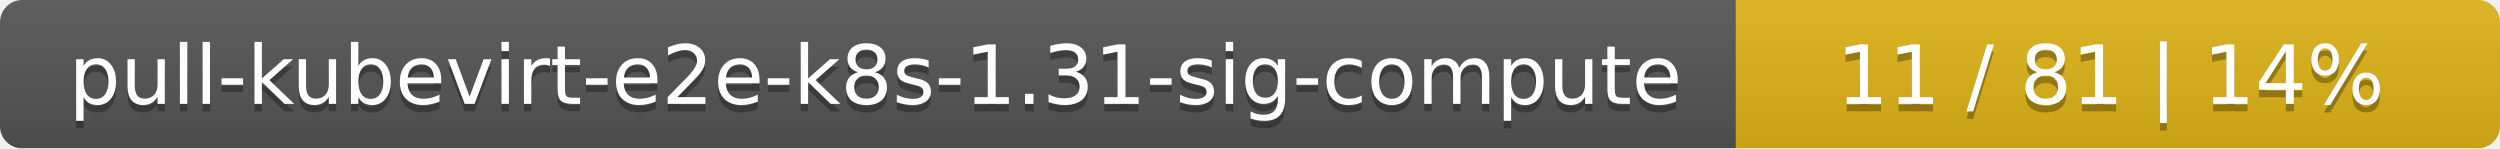
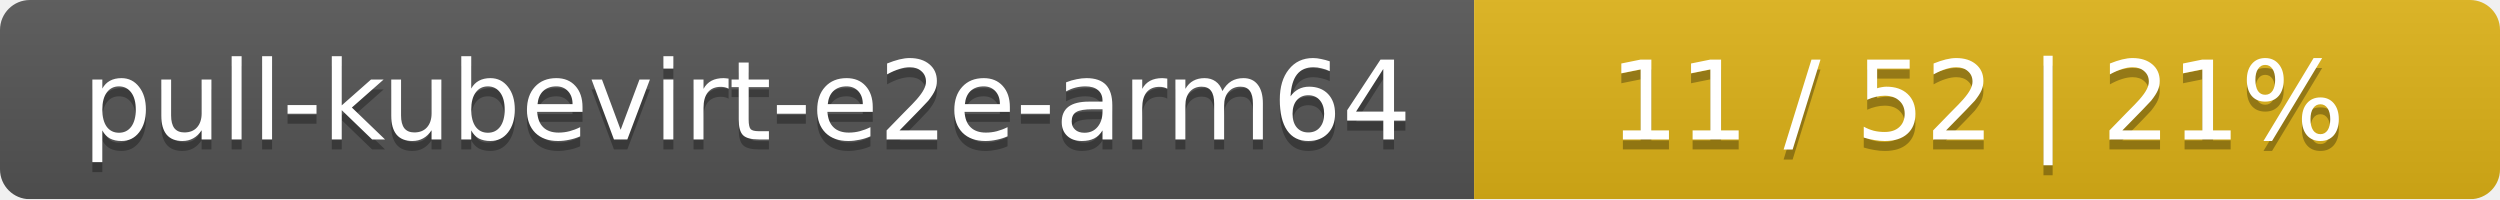
- <svg xmlns="http://www.w3.org/2000/svg" width="337" height="20">
+ <svg xmlns="http://www.w3.org/2000/svg" width="251" height="20">
  <linearGradient id="smooth" x2="0" y2="100%">
    <stop offset="0" stop-color="#bbb" stop-opacity=".1" />
    <stop offset="1" stop-opacity=".1" />
  </linearGradient>
  <mask id="round">
-     <rect width="337" height="20" rx="3" fill="#fff" />
+     <rect width="251" height="20" rx="3" fill="#fff" />
  </mask>
  <g mask="url(#round)">
-     <rect width="234" height="20" fill="#555" />
-     <rect x="234" width="103" height="20" fill="#dfb317" />
-     <rect width="337" height="20" fill="url(#smooth)" />
+     <rect width="148" height="20" fill="#555" />
+     <rect x="148" width="103" height="20" fill="#dfb317" />
+     <rect width="251" height="20" fill="url(#smooth)" />
  </g>
  <g fill="#fff" text-anchor="middle" font-family="DejaVu Sans,Verdana,Geneva,sans-serif" font-size="11">
-     <text x="118" y="15" fill="#010101" fill-opacity=".3">pull-kubevirt-e2e-k8s-1.31-sig-compute</text>
-     <text x="118" y="14">pull-kubevirt-e2e-k8s-1.31-sig-compute</text>
-     <text x="284.5" y="15" fill="#010101" fill-opacity=".3">11 / 81    |    14%</text>
-     <text x="284.5" y="14">11 / 81    |    14%</text>
+     <text x="75" y="15" fill="#010101" fill-opacity=".3">pull-kubevirt-e2e-arm64</text>
+     <text x="75" y="14">pull-kubevirt-e2e-arm64</text>
+     <text x="198.5" y="15" fill="#010101" fill-opacity=".3">11 / 52    |    21%</text>
+     <text x="198.5" y="14">11 / 52    |    21%</text>
  </g>
</svg>
